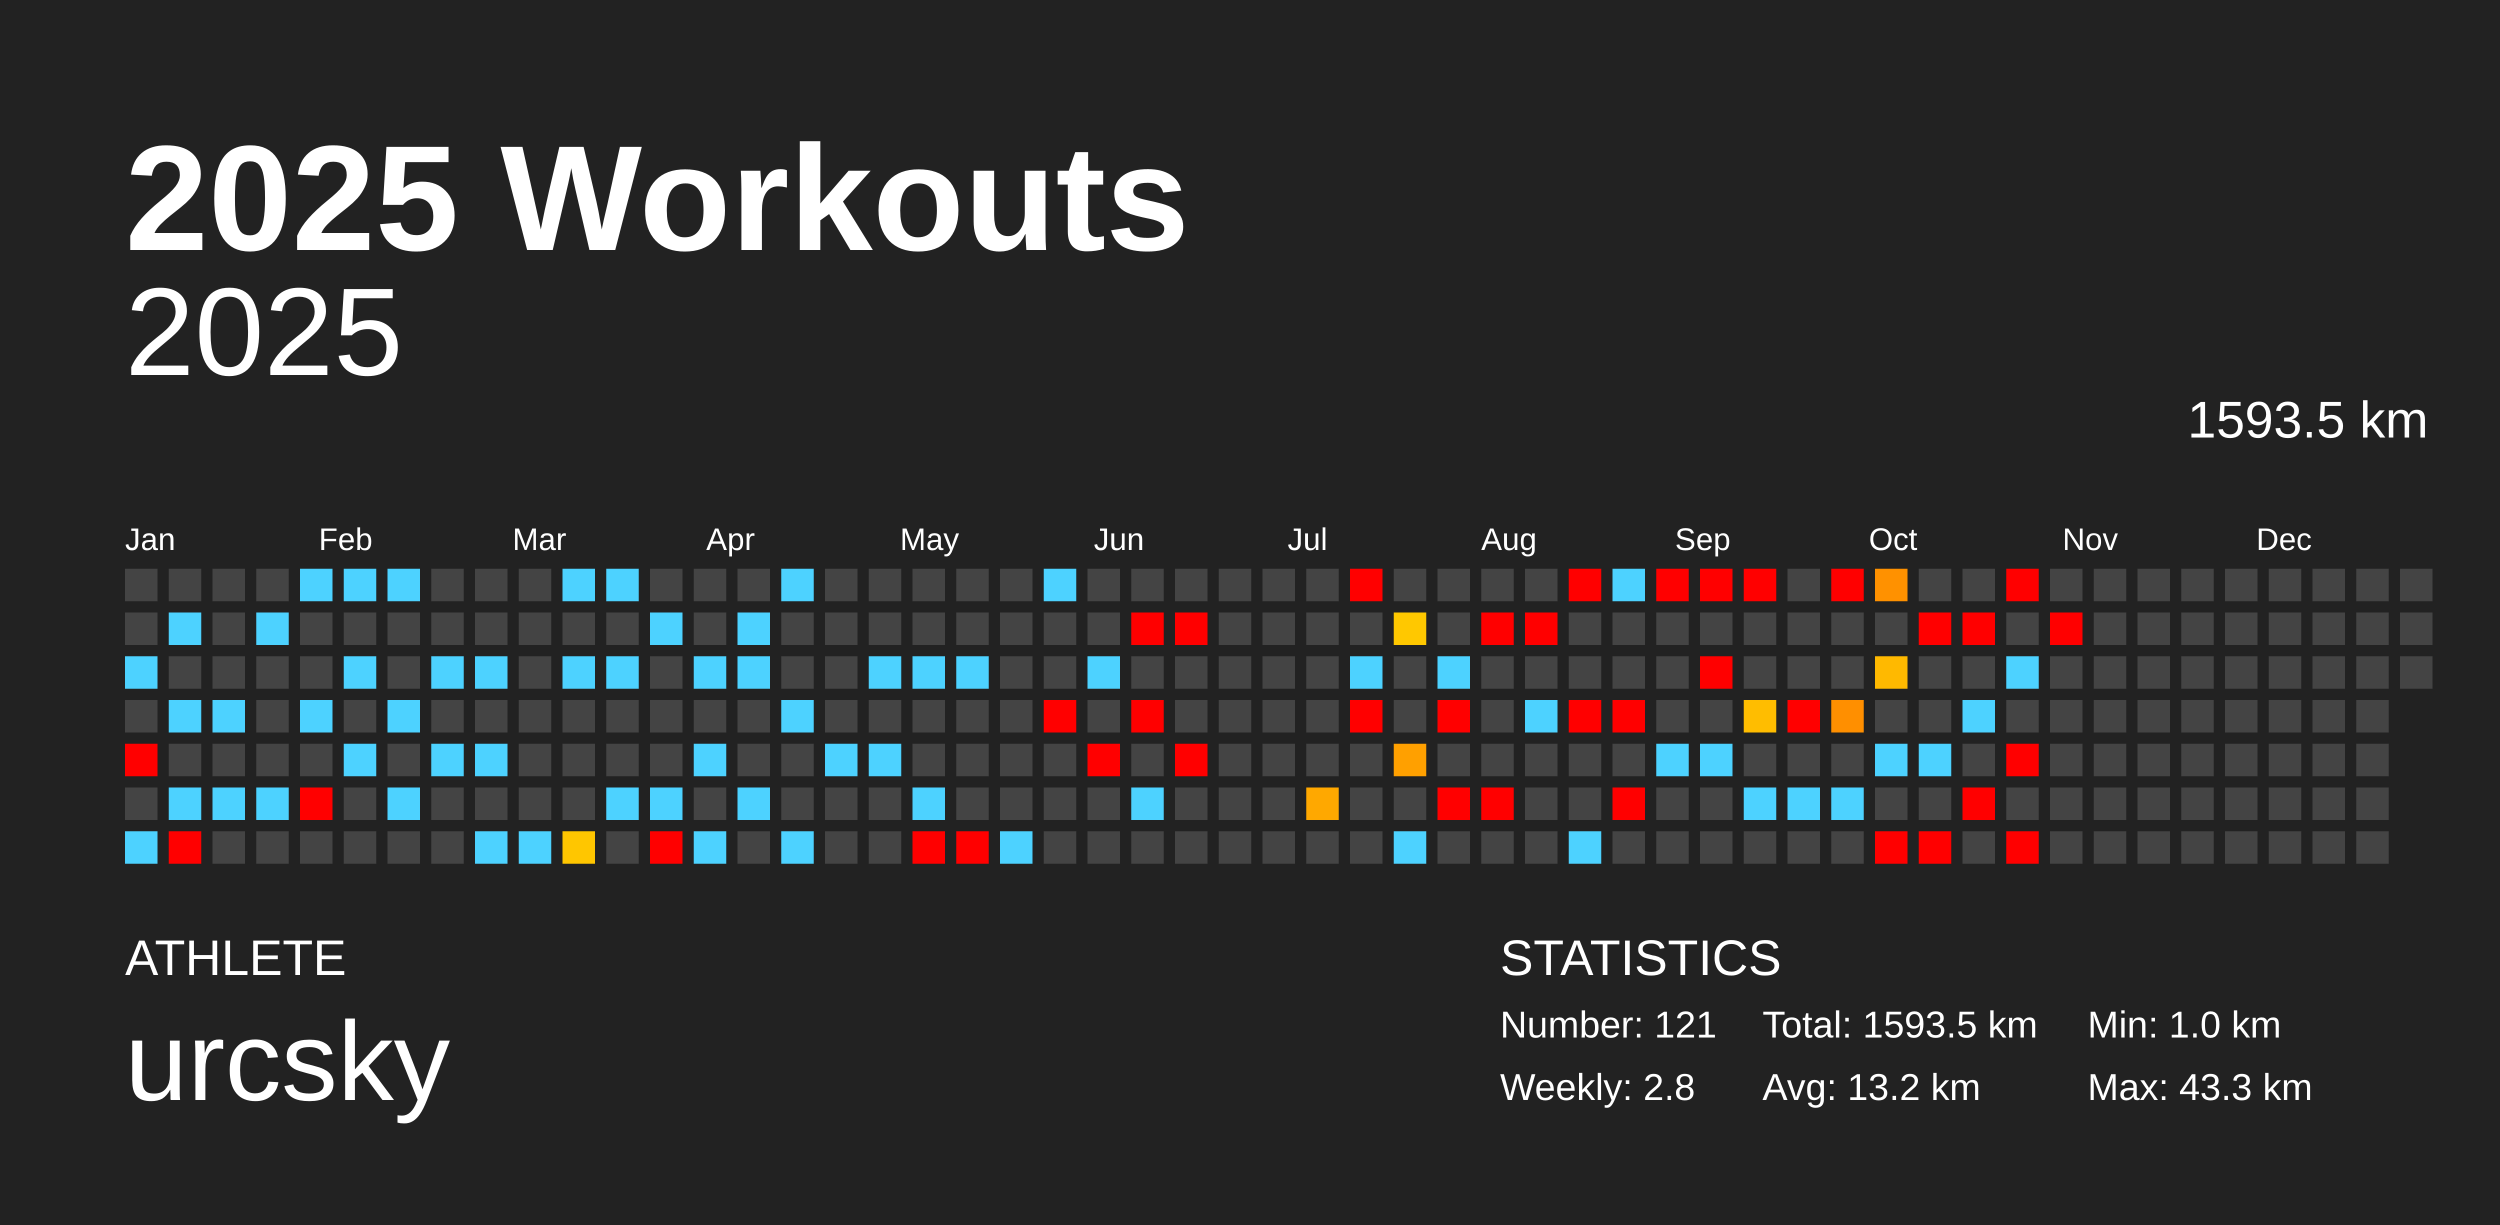
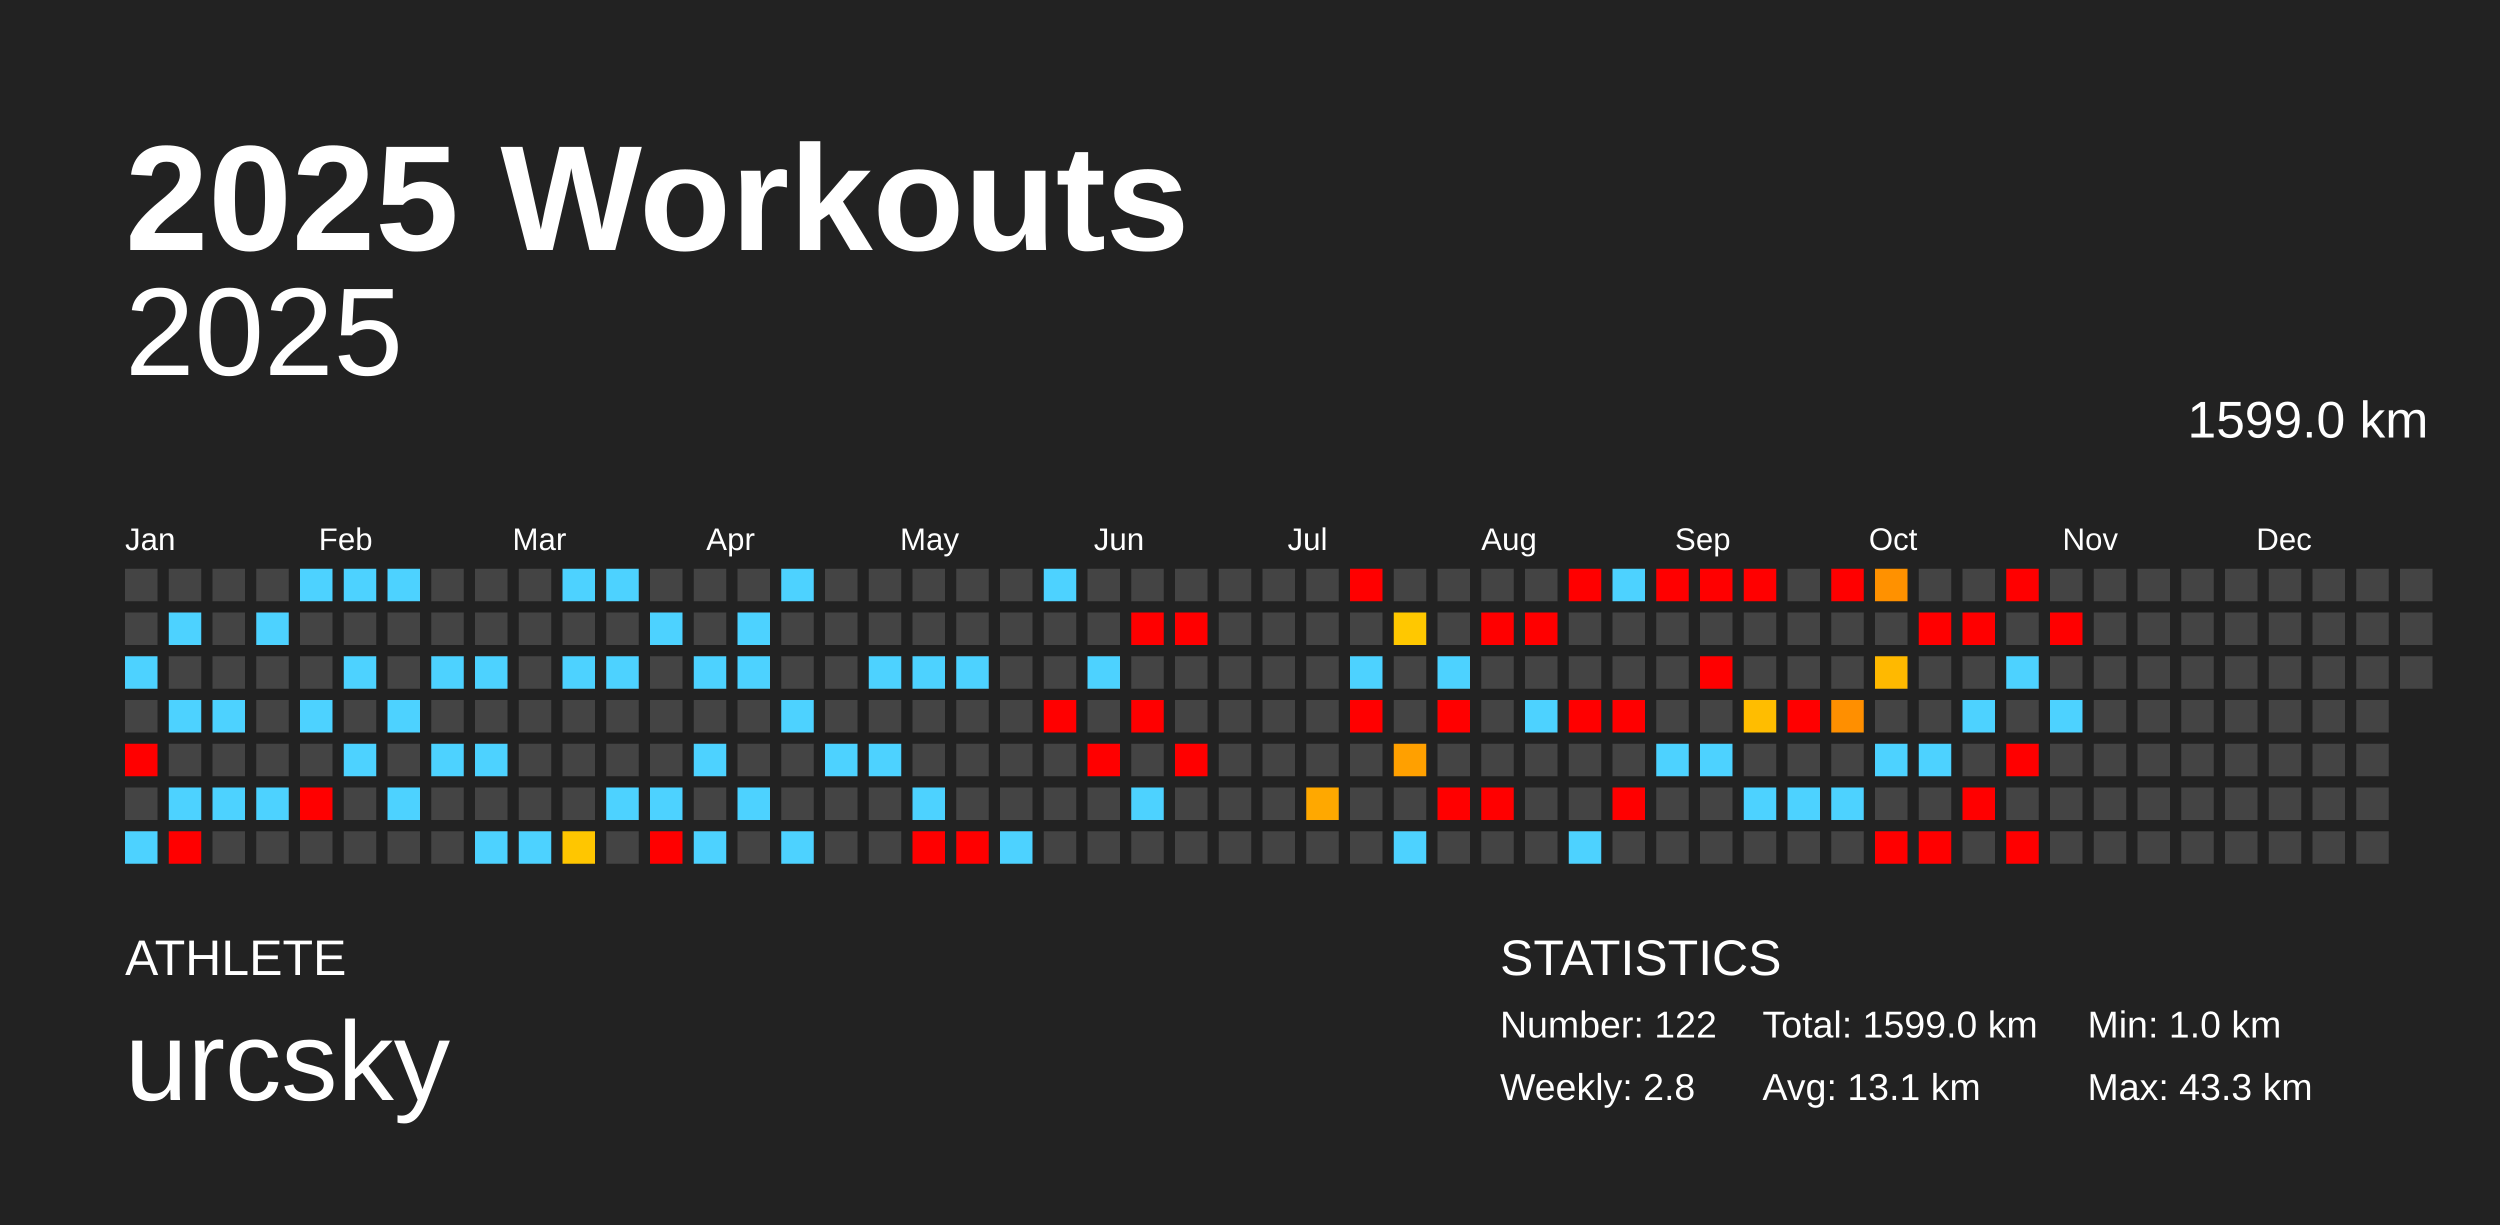
<svg xmlns="http://www.w3.org/2000/svg" baseProfile="full" height="98mm" version="1.1" viewBox="0,0,200,98" width="200mm">
  <defs />
  <rect fill="#222222" height="98" width="200" x="0" y="0" />
  <text fill="#FFFFFF" style="font-size:12px; font-family:Arial; font-weight:bold;" x="10" y="20">2025 Workouts</text>
  <text fill="#FFFFFF" style="font-size:4px; font-family:Arial" x="10" y="78">ATHLETE</text>
  <text fill="#FFFFFF" style="font-size:9px; font-family:Arial" x="10" y="88">urcsky</text>
  <text fill="#FFFFFF" style="font-size:4px; font-family:Arial" x="120" y="78">STATISTICS</text>
-   <text fill="#FFFFFF" style="font-size:3px; font-family:Arial" x="120" y="83">Number: 121</text>
+   <text fill="#FFFFFF" style="font-size:3px; font-family:Arial" x="120" y="83">Number: 122</text>
  <text fill="#FFFFFF" style="font-size:3px; font-family:Arial" x="120" y="88">Weekly: 2.8</text>
-   <text fill="#FFFFFF" style="font-size:3px; font-family:Arial" x="141" y="83">Total: 1593.5 km</text>
-   <text fill="#FFFFFF" style="font-size:3px; font-family:Arial" x="141" y="88">Avg: 13.2 km</text>
+   <text fill="#FFFFFF" style="font-size:3px; font-family:Arial" x="141" y="83">Total: 1599.0 km</text>
+   <text fill="#FFFFFF" style="font-size:3px; font-family:Arial" x="141" y="88">Avg: 13.1 km</text>
  <text fill="#FFFFFF" style="font-size:3px; font-family:Arial" x="167" y="83">Min: 1.0 km</text>
  <text fill="#FFFFFF" style="font-size:3px; font-family:Arial" x="167" y="88">Max: 43.3 km</text>
  <text alignment-baseline="hanging" fill="#FFFFFF" style="font-size:10.0px; font-family:Arial;" x="10" y="30">2025</text>
-   <text alignment-baseline="hanging" fill="#FFFFFF" style="font-size:4.125px; font-family:Arial;" x="175" y="35">1593.5 km</text>
+   <text alignment-baseline="hanging" fill="#FFFFFF" style="font-size:4.125px; font-family:Arial;" x="175" y="35">1599.0 km</text>
  <text fill="#FFFFFF" style="font-size:2.5px; font-family:Arial" x="10.0" y="44">Jan</text>
  <text fill="#FFFFFF" style="font-size:2.5px; font-family:Arial" x="25.5" y="44">Feb</text>
  <text fill="#FFFFFF" style="font-size:2.5px; font-family:Arial" x="41.0" y="44">Mar</text>
  <text fill="#FFFFFF" style="font-size:2.5px; font-family:Arial" x="56.5" y="44">Apr</text>
  <text fill="#FFFFFF" style="font-size:2.5px; font-family:Arial" x="72.0" y="44">May</text>
  <text fill="#FFFFFF" style="font-size:2.5px; font-family:Arial" x="87.5" y="44">Jun</text>
  <text fill="#FFFFFF" style="font-size:2.5px; font-family:Arial" x="103.0" y="44">Jul</text>
  <text fill="#FFFFFF" style="font-size:2.5px; font-family:Arial" x="118.5" y="44">Aug</text>
  <text fill="#FFFFFF" style="font-size:2.5px; font-family:Arial" x="134.0" y="44">Sep</text>
  <text fill="#FFFFFF" style="font-size:2.5px; font-family:Arial" x="149.5" y="44">Oct</text>
  <text fill="#FFFFFF" style="font-size:2.5px; font-family:Arial" x="165.0" y="44">Nov</text>
  <text fill="#FFFFFF" style="font-size:2.5px; font-family:Arial" x="180.5" y="44">Dec</text>
  <rect fill="#444444" height="2.6" width="2.6" x="10.0" y="45.5" />
  <rect fill="#444444" height="2.6" width="2.6" x="10.0" y="49.0" />
  <rect fill="#4dd2ff" height="2.6" width="2.6" x="10.0" y="52.5" />
  <rect fill="#444444" height="2.6" width="2.6" x="10.0" y="56.0" />
  <rect fill="red" height="2.6" width="2.6" x="10.0" y="59.5" />
  <rect fill="#444444" height="2.6" width="2.6" x="10.0" y="63.0" />
  <rect fill="#4dd2ff" height="2.6" width="2.6" x="10.0" y="66.5" />
  <rect fill="#444444" height="2.6" width="2.6" x="13.5" y="45.5" />
  <rect fill="#4dd2ff" height="2.6" width="2.6" x="13.5" y="49.0" />
  <rect fill="#444444" height="2.6" width="2.6" x="13.5" y="52.5" />
  <rect fill="#4dd2ff" height="2.6" width="2.6" x="13.5" y="56.0" />
  <rect fill="#444444" height="2.6" width="2.6" x="13.5" y="59.5" />
  <rect fill="#4dd2ff" height="2.6" width="2.6" x="13.5" y="63.0" />
  <rect fill="red" height="2.6" width="2.6" x="13.5" y="66.5" />
  <rect fill="#444444" height="2.6" width="2.6" x="17.0" y="45.5" />
  <rect fill="#444444" height="2.6" width="2.6" x="17.0" y="49.0" />
  <rect fill="#444444" height="2.6" width="2.6" x="17.0" y="52.5" />
  <rect fill="#4dd2ff" height="2.6" width="2.6" x="17.0" y="56.0" />
  <rect fill="#444444" height="2.6" width="2.6" x="17.0" y="59.5" />
  <rect fill="#4dd2ff" height="2.6" width="2.6" x="17.0" y="63.0" />
  <rect fill="#444444" height="2.6" width="2.6" x="17.0" y="66.5" />
  <rect fill="#444444" height="2.6" width="2.6" x="20.5" y="45.5" />
  <rect fill="#4dd2ff" height="2.6" width="2.6" x="20.5" y="49.0" />
  <rect fill="#444444" height="2.6" width="2.6" x="20.5" y="52.5" />
  <rect fill="#444444" height="2.6" width="2.6" x="20.5" y="56.0" />
  <rect fill="#444444" height="2.6" width="2.6" x="20.5" y="59.5" />
  <rect fill="#4dd2ff" height="2.6" width="2.6" x="20.5" y="63.0" />
  <rect fill="#444444" height="2.6" width="2.6" x="20.5" y="66.5" />
  <rect fill="#4dd2ff" height="2.6" width="2.6" x="24.0" y="45.5" />
  <rect fill="#444444" height="2.6" width="2.6" x="24.0" y="49.0" />
  <rect fill="#444444" height="2.6" width="2.6" x="24.0" y="52.5" />
  <rect fill="#4dd2ff" height="2.6" width="2.6" x="24.0" y="56.0" />
  <rect fill="#444444" height="2.6" width="2.6" x="24.0" y="59.5" />
  <rect fill="red" height="2.6" width="2.6" x="24.0" y="63.0" />
  <rect fill="#444444" height="2.6" width="2.6" x="24.0" y="66.5" />
  <rect fill="#4dd2ff" height="2.6" width="2.6" x="27.5" y="45.5" />
  <rect fill="#444444" height="2.6" width="2.6" x="27.5" y="49.0" />
  <rect fill="#4dd2ff" height="2.6" width="2.6" x="27.5" y="52.5" />
  <rect fill="#444444" height="2.6" width="2.6" x="27.5" y="56.0" />
  <rect fill="#4dd2ff" height="2.6" width="2.6" x="27.5" y="59.5" />
  <rect fill="#444444" height="2.6" width="2.6" x="27.5" y="63.0" />
  <rect fill="#444444" height="2.6" width="2.6" x="27.5" y="66.5" />
  <rect fill="#4dd2ff" height="2.6" width="2.6" x="31.0" y="45.5" />
  <rect fill="#444444" height="2.6" width="2.6" x="31.0" y="49.0" />
  <rect fill="#444444" height="2.6" width="2.6" x="31.0" y="52.5" />
  <rect fill="#4dd2ff" height="2.6" width="2.6" x="31.0" y="56.0" />
  <rect fill="#444444" height="2.6" width="2.6" x="31.0" y="59.5" />
  <rect fill="#4dd2ff" height="2.6" width="2.6" x="31.0" y="63.0" />
  <rect fill="#444444" height="2.6" width="2.6" x="31.0" y="66.5" />
  <rect fill="#444444" height="2.6" width="2.6" x="34.5" y="45.5" />
  <rect fill="#444444" height="2.6" width="2.6" x="34.5" y="49.0" />
  <rect fill="#4dd2ff" height="2.6" width="2.6" x="34.5" y="52.5" />
  <rect fill="#444444" height="2.6" width="2.6" x="34.5" y="56.0" />
  <rect fill="#4dd2ff" height="2.6" width="2.6" x="34.5" y="59.5" />
  <rect fill="#444444" height="2.6" width="2.6" x="34.5" y="63.0" />
  <rect fill="#444444" height="2.6" width="2.6" x="34.5" y="66.5" />
  <rect fill="#444444" height="2.6" width="2.6" x="38.0" y="45.5" />
  <rect fill="#444444" height="2.6" width="2.6" x="38.0" y="49.0" />
  <rect fill="#4dd2ff" height="2.6" width="2.6" x="38.0" y="52.5" />
  <rect fill="#444444" height="2.6" width="2.6" x="38.0" y="56.0" />
  <rect fill="#4dd2ff" height="2.6" width="2.6" x="38.0" y="59.5" />
  <rect fill="#444444" height="2.6" width="2.6" x="38.0" y="63.0" />
  <rect fill="#4dd2ff" height="2.6" width="2.6" x="38.0" y="66.5" />
  <rect fill="#444444" height="2.6" width="2.6" x="41.5" y="45.5" />
  <rect fill="#444444" height="2.6" width="2.6" x="41.5" y="49.0" />
  <rect fill="#444444" height="2.6" width="2.6" x="41.5" y="52.5" />
  <rect fill="#444444" height="2.6" width="2.6" x="41.5" y="56.0" />
  <rect fill="#444444" height="2.6" width="2.6" x="41.5" y="59.5" />
  <rect fill="#444444" height="2.6" width="2.6" x="41.5" y="63.0" />
  <rect fill="#4dd2ff" height="2.6" width="2.6" x="41.5" y="66.5" />
  <rect fill="#4dd2ff" height="2.6" width="2.6" x="45.0" y="45.5" />
  <rect fill="#444444" height="2.6" width="2.6" x="45.0" y="49.0" />
  <rect fill="#4dd2ff" height="2.6" width="2.6" x="45.0" y="52.5" />
  <rect fill="#444444" height="2.6" width="2.6" x="45.0" y="56.0" />
  <rect fill="#444444" height="2.6" width="2.6" x="45.0" y="59.5" />
  <rect fill="#444444" height="2.6" width="2.6" x="45.0" y="63.0" />
  <rect fill="#ffc600" height="2.6" width="2.6" x="45.0" y="66.5" />
  <rect fill="#4dd2ff" height="2.6" width="2.6" x="48.5" y="45.5" />
  <rect fill="#444444" height="2.6" width="2.6" x="48.5" y="49.0" />
  <rect fill="#4dd2ff" height="2.6" width="2.6" x="48.5" y="52.5" />
  <rect fill="#444444" height="2.6" width="2.6" x="48.5" y="56.0" />
  <rect fill="#444444" height="2.6" width="2.6" x="48.5" y="59.5" />
  <rect fill="#4dd2ff" height="2.6" width="2.6" x="48.5" y="63.0" />
  <rect fill="#444444" height="2.6" width="2.6" x="48.5" y="66.5" />
  <rect fill="#444444" height="2.6" width="2.6" x="52.0" y="45.5" />
  <rect fill="#4dd2ff" height="2.6" width="2.6" x="52.0" y="49.0" />
  <rect fill="#444444" height="2.6" width="2.6" x="52.0" y="52.5" />
  <rect fill="#444444" height="2.6" width="2.6" x="52.0" y="56.0" />
  <rect fill="#444444" height="2.6" width="2.6" x="52.0" y="59.5" />
  <rect fill="#4dd2ff" height="2.6" width="2.6" x="52.0" y="63.0" />
  <rect fill="red" height="2.6" width="2.6" x="52.0" y="66.5" />
  <rect fill="#444444" height="2.6" width="2.6" x="55.5" y="45.5" />
  <rect fill="#444444" height="2.6" width="2.6" x="55.5" y="49.0" />
  <rect fill="#4dd2ff" height="2.6" width="2.6" x="55.5" y="52.5" />
  <rect fill="#444444" height="2.6" width="2.6" x="55.5" y="56.0" />
  <rect fill="#4dd2ff" height="2.6" width="2.6" x="55.5" y="59.5" />
  <rect fill="#444444" height="2.6" width="2.6" x="55.5" y="63.0" />
  <rect fill="#4dd2ff" height="2.6" width="2.6" x="55.5" y="66.5" />
  <rect fill="#444444" height="2.6" width="2.6" x="59.0" y="45.5" />
  <rect fill="#4dd2ff" height="2.6" width="2.6" x="59.0" y="49.0" />
  <rect fill="#4dd2ff" height="2.6" width="2.6" x="59.0" y="52.5" />
  <rect fill="#444444" height="2.6" width="2.6" x="59.0" y="56.0" />
  <rect fill="#444444" height="2.6" width="2.6" x="59.0" y="59.5" />
  <rect fill="#4dd2ff" height="2.6" width="2.6" x="59.0" y="63.0" />
  <rect fill="#444444" height="2.6" width="2.6" x="59.0" y="66.5" />
  <rect fill="#4dd2ff" height="2.6" width="2.6" x="62.5" y="45.5" />
  <rect fill="#444444" height="2.6" width="2.6" x="62.5" y="49.0" />
  <rect fill="#444444" height="2.6" width="2.6" x="62.5" y="52.5" />
  <rect fill="#4dd2ff" height="2.6" width="2.6" x="62.5" y="56.0" />
  <rect fill="#444444" height="2.6" width="2.6" x="62.5" y="59.5" />
  <rect fill="#444444" height="2.6" width="2.6" x="62.5" y="63.0" />
  <rect fill="#4dd2ff" height="2.6" width="2.6" x="62.5" y="66.5" />
  <rect fill="#444444" height="2.6" width="2.6" x="66.0" y="45.5" />
  <rect fill="#444444" height="2.6" width="2.6" x="66.0" y="49.0" />
  <rect fill="#444444" height="2.6" width="2.6" x="66.0" y="52.5" />
  <rect fill="#444444" height="2.6" width="2.6" x="66.0" y="56.0" />
  <rect fill="#4dd2ff" height="2.6" width="2.6" x="66.0" y="59.5" />
  <rect fill="#444444" height="2.6" width="2.6" x="66.0" y="63.0" />
  <rect fill="#444444" height="2.6" width="2.6" x="66.0" y="66.5" />
  <rect fill="#444444" height="2.6" width="2.6" x="69.5" y="45.5" />
  <rect fill="#444444" height="2.6" width="2.6" x="69.5" y="49.0" />
  <rect fill="#4dd2ff" height="2.6" width="2.6" x="69.5" y="52.5" />
  <rect fill="#444444" height="2.6" width="2.6" x="69.5" y="56.0" />
  <rect fill="#4dd2ff" height="2.6" width="2.6" x="69.5" y="59.5" />
  <rect fill="#444444" height="2.6" width="2.6" x="69.5" y="63.0" />
  <rect fill="#444444" height="2.6" width="2.6" x="69.5" y="66.5" />
  <rect fill="#444444" height="2.6" width="2.6" x="73.0" y="45.5" />
  <rect fill="#444444" height="2.6" width="2.6" x="73.0" y="49.0" />
  <rect fill="#4dd2ff" height="2.6" width="2.6" x="73.0" y="52.5" />
  <rect fill="#444444" height="2.6" width="2.6" x="73.0" y="56.0" />
  <rect fill="#444444" height="2.6" width="2.6" x="73.0" y="59.5" />
  <rect fill="#4dd2ff" height="2.6" width="2.6" x="73.0" y="63.0" />
  <rect fill="red" height="2.6" width="2.6" x="73.0" y="66.5" />
  <rect fill="#444444" height="2.6" width="2.6" x="76.5" y="45.5" />
  <rect fill="#444444" height="2.6" width="2.6" x="76.5" y="49.0" />
  <rect fill="#4dd2ff" height="2.6" width="2.6" x="76.5" y="52.5" />
  <rect fill="#444444" height="2.6" width="2.6" x="76.5" y="56.0" />
  <rect fill="#444444" height="2.6" width="2.6" x="76.5" y="59.5" />
  <rect fill="#444444" height="2.6" width="2.6" x="76.5" y="63.0" />
  <rect fill="red" height="2.6" width="2.6" x="76.5" y="66.5" />
  <rect fill="#444444" height="2.6" width="2.6" x="80.0" y="45.5" />
  <rect fill="#444444" height="2.6" width="2.6" x="80.0" y="49.0" />
  <rect fill="#444444" height="2.6" width="2.6" x="80.0" y="52.5" />
  <rect fill="#444444" height="2.6" width="2.6" x="80.0" y="56.0" />
  <rect fill="#444444" height="2.6" width="2.6" x="80.0" y="59.5" />
  <rect fill="#444444" height="2.6" width="2.6" x="80.0" y="63.0" />
  <rect fill="#4dd2ff" height="2.6" width="2.6" x="80.0" y="66.5" />
  <rect fill="#4dd2ff" height="2.6" width="2.6" x="83.5" y="45.5" />
  <rect fill="#444444" height="2.6" width="2.6" x="83.5" y="49.0" />
  <rect fill="#444444" height="2.6" width="2.6" x="83.5" y="52.5" />
  <rect fill="red" height="2.6" width="2.6" x="83.5" y="56.0" />
  <rect fill="#444444" height="2.6" width="2.6" x="83.5" y="59.5" />
  <rect fill="#444444" height="2.6" width="2.6" x="83.5" y="63.0" />
  <rect fill="#444444" height="2.6" width="2.6" x="83.5" y="66.5" />
  <rect fill="#444444" height="2.6" width="2.6" x="87.0" y="45.5" />
  <rect fill="#444444" height="2.6" width="2.6" x="87.0" y="49.0" />
  <rect fill="#4dd2ff" height="2.6" width="2.6" x="87.0" y="52.5" />
  <rect fill="#444444" height="2.6" width="2.6" x="87.0" y="56.0" />
  <rect fill="red" height="2.6" width="2.6" x="87.0" y="59.5" />
  <rect fill="#444444" height="2.6" width="2.6" x="87.0" y="63.0" />
  <rect fill="#444444" height="2.6" width="2.6" x="87.0" y="66.5" />
  <rect fill="#444444" height="2.6" width="2.6" x="90.5" y="45.5" />
  <rect fill="red" height="2.6" width="2.6" x="90.5" y="49.0" />
  <rect fill="#444444" height="2.6" width="2.6" x="90.5" y="52.5" />
  <rect fill="red" height="2.6" width="2.6" x="90.5" y="56.0" />
  <rect fill="#444444" height="2.6" width="2.6" x="90.5" y="59.5" />
  <rect fill="#4dd2ff" height="2.6" width="2.6" x="90.5" y="63.0" />
  <rect fill="#444444" height="2.6" width="2.6" x="90.5" y="66.5" />
  <rect fill="#444444" height="2.6" width="2.6" x="94.0" y="45.5" />
  <rect fill="red" height="2.6" width="2.6" x="94.0" y="49.0" />
  <rect fill="#444444" height="2.6" width="2.6" x="94.0" y="52.5" />
  <rect fill="#444444" height="2.6" width="2.6" x="94.0" y="56.0" />
  <rect fill="red" height="2.6" width="2.6" x="94.0" y="59.5" />
  <rect fill="#444444" height="2.6" width="2.6" x="94.0" y="63.0" />
  <rect fill="#444444" height="2.6" width="2.6" x="94.0" y="66.5" />
  <rect fill="#444444" height="2.6" width="2.6" x="97.5" y="45.5" />
  <rect fill="#444444" height="2.6" width="2.6" x="97.5" y="49.0" />
  <rect fill="#444444" height="2.6" width="2.6" x="97.5" y="52.5" />
  <rect fill="#444444" height="2.6" width="2.6" x="97.5" y="56.0" />
  <rect fill="#444444" height="2.6" width="2.6" x="97.5" y="59.5" />
  <rect fill="#444444" height="2.6" width="2.6" x="97.5" y="63.0" />
  <rect fill="#444444" height="2.6" width="2.6" x="97.5" y="66.5" />
  <rect fill="#444444" height="2.6" width="2.6" x="101.0" y="45.5" />
  <rect fill="#444444" height="2.6" width="2.6" x="101.0" y="49.0" />
  <rect fill="#444444" height="2.6" width="2.6" x="101.0" y="52.5" />
  <rect fill="#444444" height="2.6" width="2.6" x="101.0" y="56.0" />
  <rect fill="#444444" height="2.6" width="2.6" x="101.0" y="59.5" />
  <rect fill="#444444" height="2.6" width="2.6" x="101.0" y="63.0" />
  <rect fill="#444444" height="2.6" width="2.6" x="101.0" y="66.5" />
  <rect fill="#444444" height="2.6" width="2.6" x="104.5" y="45.5" />
  <rect fill="#444444" height="2.6" width="2.6" x="104.5" y="49.0" />
  <rect fill="#444444" height="2.6" width="2.6" x="104.5" y="52.5" />
  <rect fill="#444444" height="2.6" width="2.6" x="104.5" y="56.0" />
  <rect fill="#444444" height="2.6" width="2.6" x="104.5" y="59.5" />
  <rect fill="#ffa800" height="2.6" width="2.6" x="104.5" y="63.0" />
  <rect fill="#444444" height="2.6" width="2.6" x="104.5" y="66.5" />
  <rect fill="red" height="2.6" width="2.6" x="108.0" y="45.5" />
  <rect fill="#444444" height="2.6" width="2.6" x="108.0" y="49.0" />
  <rect fill="#4dd2ff" height="2.6" width="2.6" x="108.0" y="52.5" />
  <rect fill="red" height="2.6" width="2.6" x="108.0" y="56.0" />
  <rect fill="#444444" height="2.6" width="2.6" x="108.0" y="59.5" />
  <rect fill="#444444" height="2.6" width="2.6" x="108.0" y="63.0" />
  <rect fill="#444444" height="2.6" width="2.6" x="108.0" y="66.5" />
  <rect fill="#444444" height="2.6" width="2.6" x="111.5" y="45.5" />
  <rect fill="#ffc800" height="2.6" width="2.6" x="111.5" y="49.0" />
  <rect fill="#444444" height="2.6" width="2.6" x="111.5" y="52.5" />
  <rect fill="#444444" height="2.6" width="2.6" x="111.5" y="56.0" />
  <rect fill="#ffa000" height="2.6" width="2.6" x="111.5" y="59.5" />
  <rect fill="#444444" height="2.6" width="2.6" x="111.5" y="63.0" />
  <rect fill="#4dd2ff" height="2.6" width="2.6" x="111.5" y="66.5" />
  <rect fill="#444444" height="2.6" width="2.6" x="115.0" y="45.5" />
  <rect fill="#444444" height="2.6" width="2.6" x="115.0" y="49.0" />
  <rect fill="#4dd2ff" height="2.6" width="2.6" x="115.0" y="52.5" />
  <rect fill="red" height="2.6" width="2.6" x="115.0" y="56.0" />
  <rect fill="#444444" height="2.6" width="2.6" x="115.0" y="59.5" />
  <rect fill="red" height="2.6" width="2.6" x="115.0" y="63.0" />
  <rect fill="#444444" height="2.6" width="2.6" x="115.0" y="66.5" />
  <rect fill="#444444" height="2.6" width="2.6" x="118.5" y="45.5" />
  <rect fill="red" height="2.6" width="2.6" x="118.5" y="49.0" />
  <rect fill="#444444" height="2.6" width="2.6" x="118.5" y="52.5" />
  <rect fill="#444444" height="2.6" width="2.6" x="118.5" y="56.0" />
  <rect fill="#444444" height="2.6" width="2.6" x="118.5" y="59.5" />
  <rect fill="red" height="2.6" width="2.6" x="118.5" y="63.0" />
  <rect fill="#444444" height="2.6" width="2.6" x="118.5" y="66.5" />
  <rect fill="#444444" height="2.6" width="2.6" x="122.0" y="45.5" />
  <rect fill="red" height="2.6" width="2.6" x="122.0" y="49.0" />
  <rect fill="#444444" height="2.6" width="2.6" x="122.0" y="52.5" />
  <rect fill="#4dd2ff" height="2.6" width="2.6" x="122.0" y="56.0" />
  <rect fill="#444444" height="2.6" width="2.6" x="122.0" y="59.5" />
  <rect fill="#444444" height="2.6" width="2.6" x="122.0" y="63.0" />
  <rect fill="#444444" height="2.6" width="2.6" x="122.0" y="66.5" />
  <rect fill="red" height="2.6" width="2.6" x="125.5" y="45.5" />
  <rect fill="#444444" height="2.6" width="2.6" x="125.5" y="49.0" />
  <rect fill="#444444" height="2.6" width="2.6" x="125.5" y="52.5" />
  <rect fill="red" height="2.6" width="2.6" x="125.5" y="56.0" />
  <rect fill="#444444" height="2.6" width="2.6" x="125.5" y="59.5" />
  <rect fill="#444444" height="2.6" width="2.6" x="125.5" y="63.0" />
  <rect fill="#4dd2ff" height="2.6" width="2.6" x="125.5" y="66.5" />
  <rect fill="#4dd2ff" height="2.6" width="2.6" x="129.0" y="45.5" />
  <rect fill="#444444" height="2.6" width="2.6" x="129.0" y="49.0" />
  <rect fill="#444444" height="2.6" width="2.6" x="129.0" y="52.5" />
  <rect fill="red" height="2.6" width="2.6" x="129.0" y="56.0" />
  <rect fill="#444444" height="2.6" width="2.6" x="129.0" y="59.5" />
  <rect fill="red" height="2.6" width="2.6" x="129.0" y="63.0" />
  <rect fill="#444444" height="2.6" width="2.6" x="129.0" y="66.5" />
  <rect fill="red" height="2.6" width="2.6" x="132.5" y="45.5" />
  <rect fill="#444444" height="2.6" width="2.6" x="132.5" y="49.0" />
  <rect fill="#444444" height="2.6" width="2.6" x="132.5" y="52.5" />
  <rect fill="#444444" height="2.6" width="2.6" x="132.5" y="56.0" />
  <rect fill="#4dd2ff" height="2.6" width="2.6" x="132.5" y="59.5" />
  <rect fill="#444444" height="2.6" width="2.6" x="132.5" y="63.0" />
  <rect fill="#444444" height="2.6" width="2.6" x="132.5" y="66.5" />
  <rect fill="red" height="2.6" width="2.6" x="136.0" y="45.5" />
  <rect fill="#444444" height="2.6" width="2.6" x="136.0" y="49.0" />
  <rect fill="red" height="2.6" width="2.6" x="136.0" y="52.5" />
  <rect fill="#444444" height="2.6" width="2.6" x="136.0" y="56.0" />
  <rect fill="#4dd2ff" height="2.6" width="2.6" x="136.0" y="59.5" />
  <rect fill="#444444" height="2.6" width="2.6" x="136.0" y="63.0" />
  <rect fill="#444444" height="2.6" width="2.6" x="136.0" y="66.5" />
  <rect fill="red" height="2.6" width="2.6" x="139.5" y="45.5" />
  <rect fill="#444444" height="2.6" width="2.6" x="139.5" y="49.0" />
  <rect fill="#444444" height="2.6" width="2.6" x="139.5" y="52.5" />
  <rect fill="#ffbd00" height="2.6" width="2.6" x="139.5" y="56.0" />
  <rect fill="#444444" height="2.6" width="2.6" x="139.5" y="59.5" />
  <rect fill="#4dd2ff" height="2.6" width="2.6" x="139.5" y="63.0" />
  <rect fill="#444444" height="2.6" width="2.6" x="139.5" y="66.5" />
  <rect fill="#444444" height="2.6" width="2.6" x="143.0" y="45.5" />
  <rect fill="#444444" height="2.6" width="2.6" x="143.0" y="49.0" />
  <rect fill="#444444" height="2.6" width="2.6" x="143.0" y="52.5" />
  <rect fill="red" height="2.6" width="2.6" x="143.0" y="56.0" />
  <rect fill="#444444" height="2.6" width="2.6" x="143.0" y="59.5" />
  <rect fill="#4dd2ff" height="2.6" width="2.6" x="143.0" y="63.0" />
  <rect fill="#444444" height="2.6" width="2.6" x="143.0" y="66.5" />
  <rect fill="red" height="2.6" width="2.6" x="146.5" y="45.5" />
  <rect fill="#444444" height="2.6" width="2.6" x="146.5" y="49.0" />
  <rect fill="#444444" height="2.6" width="2.6" x="146.5" y="52.5" />
  <rect fill="#ff8f00" height="2.6" width="2.6" x="146.5" y="56.0" />
  <rect fill="#444444" height="2.6" width="2.6" x="146.5" y="59.5" />
  <rect fill="#4dd2ff" height="2.6" width="2.6" x="146.5" y="63.0" />
  <rect fill="#444444" height="2.6" width="2.6" x="146.5" y="66.5" />
  <rect fill="#ff9100" height="2.6" width="2.6" x="150.0" y="45.5" />
  <rect fill="#444444" height="2.6" width="2.6" x="150.0" y="49.0" />
  <rect fill="#ffb900" height="2.6" width="2.6" x="150.0" y="52.5" />
  <rect fill="#444444" height="2.6" width="2.6" x="150.0" y="56.0" />
  <rect fill="#4dd2ff" height="2.6" width="2.6" x="150.0" y="59.5" />
  <rect fill="#444444" height="2.6" width="2.6" x="150.0" y="63.0" />
  <rect fill="red" height="2.6" width="2.6" x="150.0" y="66.5" />
  <rect fill="#444444" height="2.6" width="2.6" x="153.5" y="45.5" />
  <rect fill="red" height="2.6" width="2.6" x="153.5" y="49.0" />
  <rect fill="#444444" height="2.6" width="2.6" x="153.5" y="52.5" />
  <rect fill="#444444" height="2.6" width="2.6" x="153.5" y="56.0" />
  <rect fill="#4dd2ff" height="2.6" width="2.6" x="153.5" y="59.5" />
  <rect fill="#444444" height="2.6" width="2.6" x="153.5" y="63.0" />
  <rect fill="red" height="2.6" width="2.6" x="153.5" y="66.5" />
  <rect fill="#444444" height="2.6" width="2.6" x="157.0" y="45.5" />
  <rect fill="red" height="2.6" width="2.6" x="157.0" y="49.0" />
  <rect fill="#444444" height="2.6" width="2.6" x="157.0" y="52.5" />
  <rect fill="#4dd2ff" height="2.6" width="2.6" x="157.0" y="56.0" />
  <rect fill="#444444" height="2.6" width="2.6" x="157.0" y="59.5" />
  <rect fill="red" height="2.6" width="2.6" x="157.0" y="63.0" />
  <rect fill="#444444" height="2.6" width="2.6" x="157.0" y="66.5" />
  <rect fill="red" height="2.6" width="2.6" x="160.5" y="45.5" />
  <rect fill="#444444" height="2.6" width="2.6" x="160.5" y="49.0" />
  <rect fill="#4dd2ff" height="2.6" width="2.6" x="160.5" y="52.5" />
  <rect fill="#444444" height="2.6" width="2.6" x="160.5" y="56.0" />
  <rect fill="red" height="2.6" width="2.6" x="160.5" y="59.5" />
  <rect fill="#444444" height="2.6" width="2.6" x="160.5" y="63.0" />
  <rect fill="red" height="2.6" width="2.6" x="160.5" y="66.5" />
  <rect fill="#444444" height="2.6" width="2.6" x="164.0" y="45.5" />
  <rect fill="red" height="2.6" width="2.6" x="164.0" y="49.0" />
  <rect fill="#444444" height="2.6" width="2.6" x="164.0" y="52.5" />
-   <rect fill="#444444" height="2.6" width="2.6" x="164.0" y="56.0" />
+   <rect fill="#4dd2ff" height="2.6" width="2.6" x="164.0" y="56.0" />
  <rect fill="#444444" height="2.6" width="2.6" x="164.0" y="59.5" />
  <rect fill="#444444" height="2.6" width="2.6" x="164.0" y="63.0" />
  <rect fill="#444444" height="2.6" width="2.6" x="164.0" y="66.5" />
  <rect fill="#444444" height="2.6" width="2.6" x="167.5" y="45.5" />
  <rect fill="#444444" height="2.6" width="2.6" x="167.5" y="49.0" />
  <rect fill="#444444" height="2.6" width="2.6" x="167.5" y="52.5" />
  <rect fill="#444444" height="2.6" width="2.6" x="167.5" y="56.0" />
  <rect fill="#444444" height="2.6" width="2.6" x="167.5" y="59.5" />
  <rect fill="#444444" height="2.6" width="2.6" x="167.5" y="63.0" />
  <rect fill="#444444" height="2.6" width="2.6" x="167.5" y="66.5" />
  <rect fill="#444444" height="2.6" width="2.6" x="171.0" y="45.5" />
  <rect fill="#444444" height="2.6" width="2.6" x="171.0" y="49.0" />
  <rect fill="#444444" height="2.6" width="2.6" x="171.0" y="52.5" />
  <rect fill="#444444" height="2.6" width="2.6" x="171.0" y="56.0" />
  <rect fill="#444444" height="2.6" width="2.6" x="171.0" y="59.5" />
  <rect fill="#444444" height="2.6" width="2.6" x="171.0" y="63.0" />
  <rect fill="#444444" height="2.6" width="2.6" x="171.0" y="66.5" />
  <rect fill="#444444" height="2.6" width="2.6" x="174.5" y="45.5" />
  <rect fill="#444444" height="2.6" width="2.6" x="174.5" y="49.0" />
  <rect fill="#444444" height="2.6" width="2.6" x="174.5" y="52.5" />
  <rect fill="#444444" height="2.6" width="2.6" x="174.5" y="56.0" />
  <rect fill="#444444" height="2.6" width="2.6" x="174.5" y="59.5" />
  <rect fill="#444444" height="2.6" width="2.6" x="174.5" y="63.0" />
  <rect fill="#444444" height="2.6" width="2.6" x="174.5" y="66.5" />
  <rect fill="#444444" height="2.6" width="2.6" x="178.0" y="45.5" />
  <rect fill="#444444" height="2.6" width="2.6" x="178.0" y="49.0" />
  <rect fill="#444444" height="2.6" width="2.6" x="178.0" y="52.5" />
  <rect fill="#444444" height="2.6" width="2.6" x="178.0" y="56.0" />
  <rect fill="#444444" height="2.6" width="2.6" x="178.0" y="59.5" />
  <rect fill="#444444" height="2.6" width="2.6" x="178.0" y="63.0" />
  <rect fill="#444444" height="2.6" width="2.6" x="178.0" y="66.5" />
  <rect fill="#444444" height="2.6" width="2.6" x="181.5" y="45.5" />
  <rect fill="#444444" height="2.6" width="2.6" x="181.5" y="49.0" />
  <rect fill="#444444" height="2.6" width="2.6" x="181.5" y="52.5" />
  <rect fill="#444444" height="2.6" width="2.6" x="181.5" y="56.0" />
  <rect fill="#444444" height="2.6" width="2.6" x="181.5" y="59.5" />
  <rect fill="#444444" height="2.6" width="2.6" x="181.5" y="63.0" />
  <rect fill="#444444" height="2.6" width="2.6" x="181.5" y="66.5" />
  <rect fill="#444444" height="2.6" width="2.6" x="185.0" y="45.5" />
  <rect fill="#444444" height="2.6" width="2.6" x="185.0" y="49.0" />
  <rect fill="#444444" height="2.6" width="2.6" x="185.0" y="52.5" />
  <rect fill="#444444" height="2.6" width="2.6" x="185.0" y="56.0" />
  <rect fill="#444444" height="2.6" width="2.6" x="185.0" y="59.5" />
  <rect fill="#444444" height="2.6" width="2.6" x="185.0" y="63.0" />
  <rect fill="#444444" height="2.6" width="2.6" x="185.0" y="66.5" />
  <rect fill="#444444" height="2.6" width="2.6" x="188.5" y="45.5" />
  <rect fill="#444444" height="2.6" width="2.6" x="188.5" y="49.0" />
  <rect fill="#444444" height="2.6" width="2.6" x="188.5" y="52.5" />
  <rect fill="#444444" height="2.6" width="2.6" x="188.5" y="56.0" />
  <rect fill="#444444" height="2.6" width="2.6" x="188.5" y="59.5" />
  <rect fill="#444444" height="2.6" width="2.6" x="188.5" y="63.0" />
  <rect fill="#444444" height="2.6" width="2.6" x="188.5" y="66.5" />
  <rect fill="#444444" height="2.6" width="2.6" x="192.0" y="45.5" />
  <rect fill="#444444" height="2.6" width="2.6" x="192.0" y="49.0" />
  <rect fill="#444444" height="2.6" width="2.6" x="192.0" y="52.5" />
</svg>
